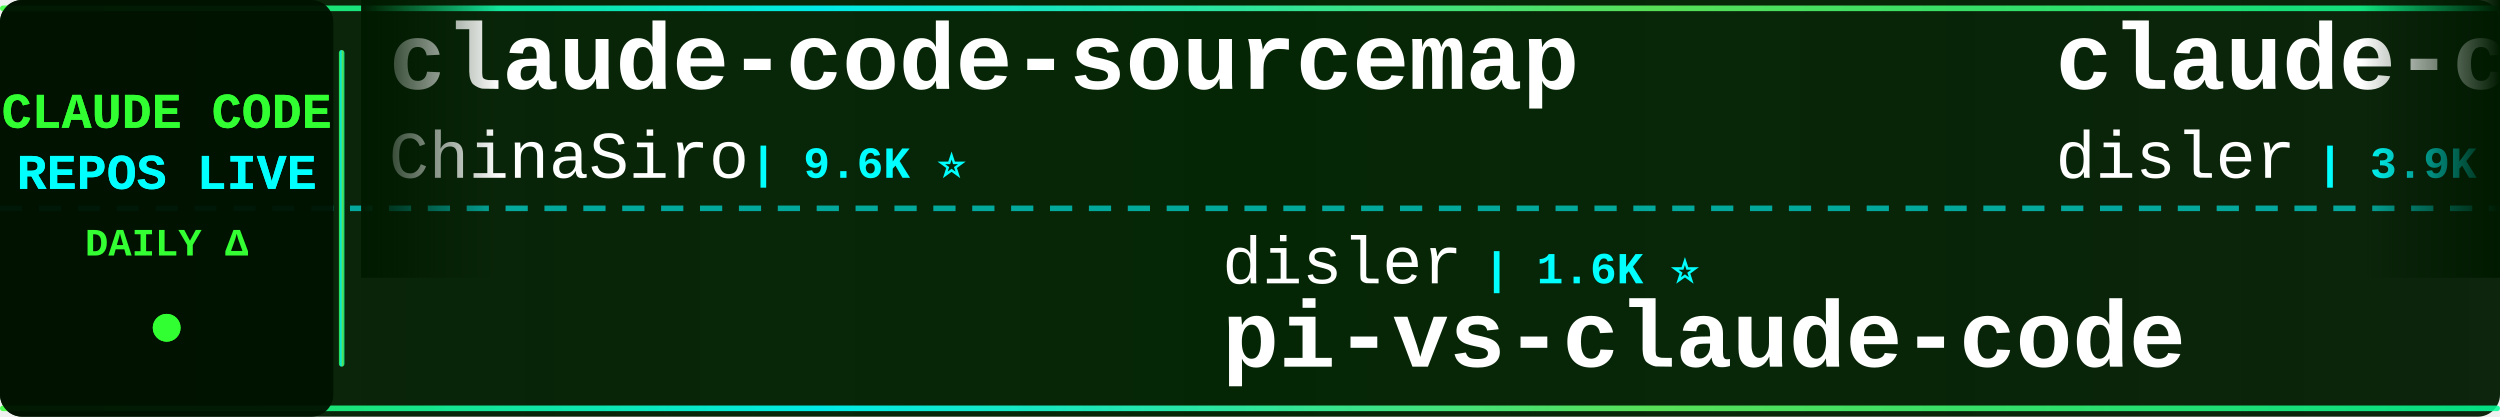
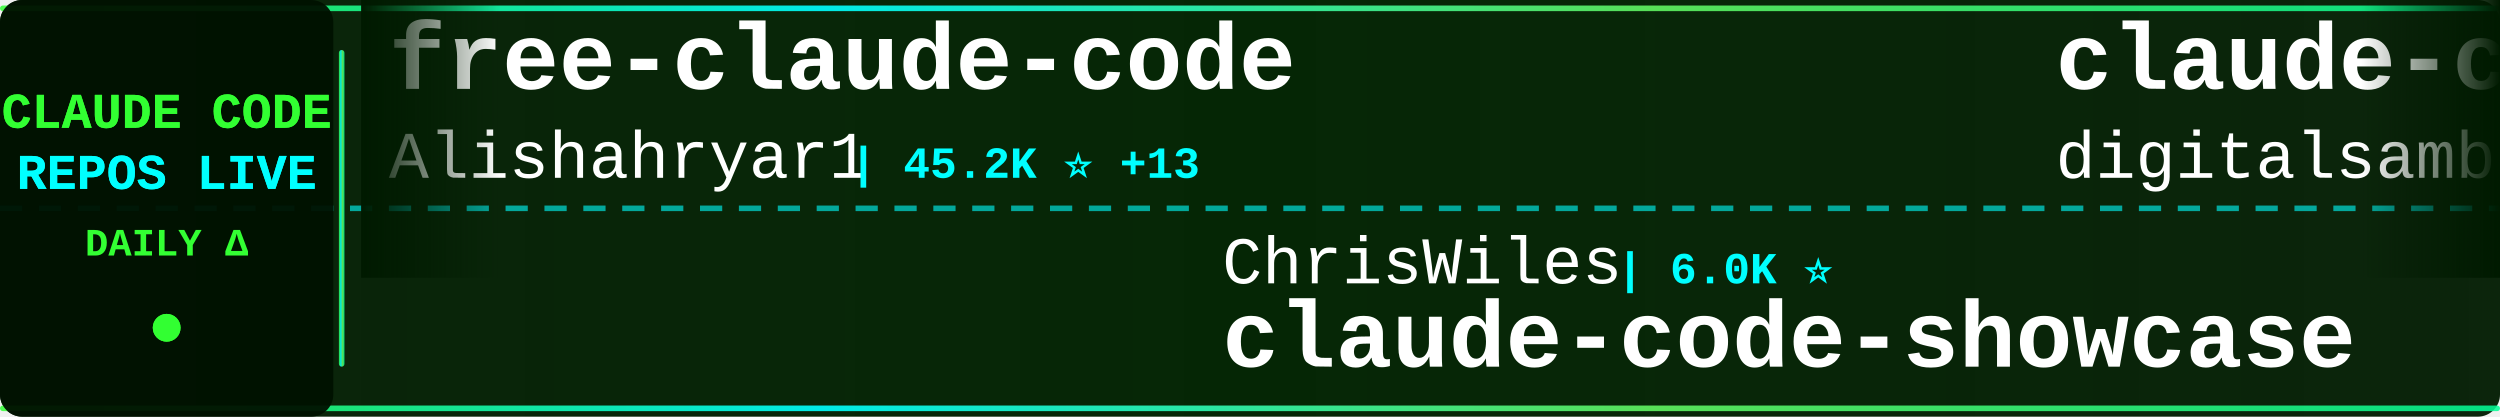
<svg xmlns="http://www.w3.org/2000/svg" width="900" height="150">
  <defs>
    <linearGradient id="tickerBg" x1="0%" y1="0%" x2="100%" y2="0%">
      <stop offset="0%" style="stop-color:#001a00;stop-opacity:0.95" />
      <stop offset="50%" style="stop-color:#002200;stop-opacity:0.98" />
      <stop offset="100%" style="stop-color:#001a00;stop-opacity:0.95" />
    </linearGradient>
    <linearGradient id="borderGrad" x1="0%" y1="0%" x2="100%" y2="0%">
      <stop offset="0%" style="stop-color:#33ff33;stop-opacity:0.85">
        <animate attributeName="stop-opacity" values="0.85;1;0.85" dur="2s" repeatCount="indefinite" />
      </stop>
      <stop offset="33%" style="stop-color:#00ffff;stop-opacity:0.9">
        <animate attributeName="stop-opacity" values="0.9;1;0.9" dur="2.2s" repeatCount="indefinite" />
      </stop>
      <stop offset="66%" style="stop-color:#66ff66;stop-opacity:0.85">
        <animate attributeName="stop-opacity" values="0.85;1;0.85" dur="1.8s" repeatCount="indefinite" />
      </stop>
      <stop offset="100%" style="stop-color:#00ff99;stop-opacity:0.85">
        <animate attributeName="stop-opacity" values="0.85;1;0.85" dur="2s" repeatCount="indefinite" />
      </stop>
    </linearGradient>
    <filter id="textGlow">
      <feGaussianBlur stdDeviation="0.1" result="coloredBlur" />
      <feMerge>
        <feMergeNode in="coloredBlur" />
        <feMergeNode in="SourceGraphic" />
      </feMerge>
    </filter>
    <filter id="metricGlow">
      <feGaussianBlur stdDeviation="0.2" result="coloredBlur" />
      <feMerge>
        <feMergeNode in="coloredBlur" />
        <feMergeNode in="SourceGraphic" />
      </feMerge>
    </filter>
    <linearGradient id="leftFade" x1="0%" y1="0%" x2="100%" y2="0%">
      <stop offset="0%" style="stop-color:#001a00;stop-opacity:1" />
      <stop offset="100%" style="stop-color:#001a00;stop-opacity:0" />
    </linearGradient>
    <linearGradient id="rightFade" x1="0%" y1="0%" x2="100%" y2="0%">
      <stop offset="0%" style="stop-color:#001a00;stop-opacity:0" />
      <stop offset="100%" style="stop-color:#001a00;stop-opacity:1" />
    </linearGradient>
  </defs>
  <rect width="900" height="150" fill="url(#tickerBg)" rx="8" />
  <rect x="0" y="2" width="900" height="2" fill="url(#borderGrad)" rx="1" />
  <rect x="0" y="146" width="900" height="2" fill="url(#borderGrad)" rx="1" />
  <line x1="0" y1="75" x2="900" y2="75" stroke="#00ffff" stroke-width="2" stroke-dasharray="8 6" opacity="0.6" />
  <rect x="0" y="0" width="120" height="150" fill="#001100" opacity="0.95" rx="8" />
  <text x="60" y="46" font-family="'Courier New', monospace" font-size="18" font-weight="bold" fill="#33ff33" text-anchor="middle" filter="url(#textGlow)">
    CLAUDE CODE
  </text>
  <text x="60" y="68" font-family="'Courier New', monospace" font-size="18" font-weight="bold" fill="#00ffff" text-anchor="middle" filter="url(#textGlow)">
    REPOS LIVE
  </text>
  <text x="60" y="92" font-family="'Courier New', monospace" font-size="14" font-weight="bold" fill="#33ff33" text-anchor="middle">
    DAILY Δ
  </text>
  <circle cx="60" cy="118" r="5" fill="#33ff33" filter="url(#metricGlow)">
    <animate attributeName="r" values="4;6;4" dur="1.5s" repeatCount="indefinite" />
    <animate attributeName="opacity" values="0.6;1;0.6" dur="1.5s" repeatCount="indefinite" />
  </circle>
  <rect x="122" y="18" width="2" height="114" fill="url(#borderGrad)" rx="1" />
  <clipPath id="tickerClip">
    <rect x="130" y="0" width="770" height="150" />
  </clipPath>
  <g clip-path="url(#tickerClip)">
    <g id="tickerItems">
      <animateTransform attributeName="transform" attributeType="XML" type="translate" from="0 0" to="-3000 0" dur="54s" repeatCount="indefinite" />
      <g transform="translate(0, 0)">
-         <text x="140" y="32" font-family="'Courier New', monospace" font-size="34" font-weight="bold" fill="#ffffff">claude-code-sourcemap</text>
-         <text x="140" y="64" font-family="'Courier New', monospace" font-size="24" font-weight="normal" fill="#ffffff" opacity="1.0">ChinaSiro</text>
-         <text x="270" y="64" font-family="'Courier New', monospace" font-size="16" font-weight="bold" fill="#00ffff"> | 9.6K ⭐</text>
+         <text x="140" y="32" font-family="'Courier New', monospace" font-size="34" font-weight="bold" fill="#ffffff">free-claude-code</text>
+         <text x="140" y="64" font-family="'Courier New', monospace" font-size="24" font-weight="normal" fill="#ffffff" opacity="1.0">Alishahryar1</text>
+         <text x="306" y="64" font-family="'Courier New', monospace" font-size="16" font-weight="bold" fill="#00ffff"> | 45.2K ⭐ +13</text>
      </g>
      <g transform="translate(300, 0)">
-         <text x="140" y="102" font-family="'Courier New', monospace" font-size="24" font-weight="normal" fill="#ffffff" opacity="1.0">disler</text>
-         <text x="234" y="102" font-family="'Courier New', monospace" font-size="16" font-weight="bold" fill="#00ffff"> | 1.6K ⭐</text>
-         <text x="140" y="132" font-family="'Courier New', monospace" font-size="34" font-weight="bold" fill="#ffffff">pi-vs-claude-code</text>
+         <text x="140" y="102" font-family="'Courier New', monospace" font-size="24" font-weight="normal" fill="#ffffff" opacity="1.0">ChrisWiles</text>
+         <text x="282" y="102" font-family="'Courier New', monospace" font-size="16" font-weight="bold" fill="#00ffff"> | 6.0K ⭐</text>
+         <text x="140" y="132" font-family="'Courier New', monospace" font-size="34" font-weight="bold" fill="#ffffff">claude-code-showcase</text>
      </g>
      <g transform="translate(600, 0)">
-         <text x="140" y="32" font-family="'Courier New', monospace" font-size="34" font-weight="bold" fill="#ffffff">claude-code-hooks-master...</text>
-         <text x="140" y="64" font-family="'Courier New', monospace" font-size="24" font-weight="normal" fill="#ffffff" opacity="1.0">disler</text>
-         <text x="234" y="64" font-family="'Courier New', monospace" font-size="16" font-weight="bold" fill="#00ffff"> | 3.9K ⭐ +2</text>
+         <text x="140" y="32" font-family="'Courier New', monospace" font-size="34" font-weight="bold" fill="#ffffff">claude-code-video-toolki...</text>
+         <text x="140" y="64" font-family="'Courier New', monospace" font-size="24" font-weight="normal" fill="#ffffff" opacity="1.0">digitalsamba</text>
+         <text x="306" y="64" font-family="'Courier New', monospace" font-size="16" font-weight="bold" fill="#00ffff"> | 1.9K ⭐ +1</text>
      </g>
      <g transform="translate(900, 0)">
-         <text x="140" y="102" font-family="'Courier New', monospace" font-size="24" font-weight="normal" fill="#ffffff" opacity="1.0">LING71671</text>
-         <text x="270" y="102" font-family="'Courier New', monospace" font-size="16" font-weight="bold" fill="#00ffff"> | 939 ⭐</text>
-         <text x="140" y="132" font-family="'Courier New', monospace" font-size="34" font-weight="bold" fill="#ffffff">Open-ClaudeCode</text>
+         <text x="140" y="102" font-family="'Courier New', monospace" font-size="24" font-weight="normal" fill="#ffffff" opacity="1.0">affaan-m</text>
+         <text x="258" y="102" font-family="'Courier New', monospace" font-size="16" font-weight="bold" fill="#00ffff"> | 239.4K ⭐ +23</text>
+         <text x="140" y="132" font-family="'Courier New', monospace" font-size="34" font-weight="bold" fill="#ffffff">ECC</text>
      </g>
      <g transform="translate(1200, 0)">
-         <text x="140" y="32" font-family="'Courier New', monospace" font-size="34" font-weight="bold" fill="#ffffff">claude-code-analysis</text>
-         <text x="140" y="64" font-family="'Courier New', monospace" font-size="24" font-weight="normal" fill="#ffffff" opacity="1.0">liuup</text>
-         <text x="222" y="64" font-family="'Courier New', monospace" font-size="16" font-weight="bold" fill="#00ffff"> | 3.8K ⭐ +1</text>
+         <text x="140" y="32" font-family="'Courier New', monospace" font-size="34" font-weight="bold" fill="#ffffff">ralph-claude-code</text>
+         <text x="140" y="64" font-family="'Courier New', monospace" font-size="24" font-weight="normal" fill="#ffffff" opacity="1.0">frankbria</text>
+         <text x="270" y="64" font-family="'Courier New', monospace" font-size="16" font-weight="bold" fill="#00ffff"> | 9.6K ⭐ -1</text>
      </g>
      <g transform="translate(1500, 0)">
-         <text x="140" y="102" font-family="'Courier New', monospace" font-size="24" font-weight="normal" fill="#ffffff" opacity="1.0">davila7</text>
-         <text x="246" y="102" font-family="'Courier New', monospace" font-size="16" font-weight="bold" fill="#00ffff"> | 30.2K ⭐ +3</text>
-         <text x="140" y="132" font-family="'Courier New', monospace" font-size="34" font-weight="bold" fill="#ffffff">claude-code-templates</text>
+         <text x="140" y="102" font-family="'Courier New', monospace" font-size="24" font-weight="normal" fill="#ffffff" opacity="1.0">https-deeplearning-ai</text>
+         <text x="414" y="102" font-family="'Courier New', monospace" font-size="16" font-weight="bold" fill="#00ffff"> | 540 ⭐</text>
+         <text x="140" y="132" font-family="'Courier New', monospace" font-size="34" font-weight="bold" fill="#ffffff">sc-claude-code-files</text>
      </g>
      <g transform="translate(1800, 0)">
-         <text x="140" y="32" font-family="'Courier New', monospace" font-size="34" font-weight="bold" fill="#ffffff">skills</text>
-         <text x="140" y="64" font-family="'Courier New', monospace" font-size="24" font-weight="normal" fill="#ffffff" opacity="1.0">anthropics</text>
-         <text x="282" y="64" font-family="'Courier New', monospace" font-size="16" font-weight="bold" fill="#00ffff"> | 167.9K ⭐ +85</text>
+         <text x="140" y="32" font-family="'Courier New', monospace" font-size="34" font-weight="bold" fill="#ffffff">claude-code-guide</text>
+         <text x="140" y="64" font-family="'Courier New', monospace" font-size="24" font-weight="normal" fill="#ffffff" opacity="1.0">Cranot</text>
+         <text x="234" y="64" font-family="'Courier New', monospace" font-size="16" font-weight="bold" fill="#00ffff"> | 2.9K ⭐</text>
      </g>
      <g transform="translate(2100, 0)">
-         <text x="140" y="102" font-family="'Courier New', monospace" font-size="24" font-weight="normal" fill="#ffffff" opacity="1.0">kodu-ai</text>
-         <text x="246" y="102" font-family="'Courier New', monospace" font-size="16" font-weight="bold" fill="#00ffff"> | 5.2K ⭐</text>
-         <text x="140" y="132" font-family="'Courier New', monospace" font-size="34" font-weight="bold" fill="#ffffff">claude-coder</text>
+         <text x="140" y="102" font-family="'Courier New', monospace" font-size="24" font-weight="normal" fill="#ffffff" opacity="1.0">AICoderTudou</text>
+         <text x="306" y="102" font-family="'Courier New', monospace" font-size="16" font-weight="bold" fill="#00ffff"> | 497 ⭐</text>
+         <text x="140" y="132" font-family="'Courier New', monospace" font-size="34" font-weight="bold" fill="#ffffff">claude-code-tudou</text>
      </g>
      <g transform="translate(2400, 0)">
-         <text x="140" y="32" font-family="'Courier New', monospace" font-size="34" font-weight="bold" fill="#ffffff">claude-code-from-source</text>
-         <text x="140" y="64" font-family="'Courier New', monospace" font-size="24" font-weight="normal" fill="#ffffff" opacity="1.0">alejandrobalderas</text>
-         <text x="366" y="64" font-family="'Courier New', monospace" font-size="16" font-weight="bold" fill="#00ffff"> | 2.8K ⭐</text>
+         <text x="140" y="32" font-family="'Courier New', monospace" font-size="34" font-weight="bold" fill="#ffffff">claude-code-hub</text>
+         <text x="140" y="64" font-family="'Courier New', monospace" font-size="24" font-weight="normal" fill="#ffffff" opacity="1.0">ding113</text>
+         <text x="246" y="64" font-family="'Courier New', monospace" font-size="16" font-weight="bold" fill="#00ffff"> | 3.3K ⭐</text>
      </g>
      <g transform="translate(2700, 0)">
-         <text x="140" y="102" font-family="'Courier New', monospace" font-size="24" font-weight="normal" fill="#ffffff" opacity="1.0">lintsinghua</text>
-         <text x="294" y="102" font-family="'Courier New', monospace" font-size="16" font-weight="bold" fill="#00ffff"> | 4.1K ⭐</text>
-         <text x="140" y="132" font-family="'Courier New', monospace" font-size="34" font-weight="bold" fill="#ffffff">claude-code-book</text>
+         <text x="140" y="102" font-family="'Courier New', monospace" font-size="24" font-weight="normal" fill="#ffffff" opacity="1.0">Yuyz0112</text>
+         <text x="258" y="102" font-family="'Courier New', monospace" font-size="16" font-weight="bold" fill="#00ffff"> | 2.4K ⭐ +1</text>
+         <text x="140" y="132" font-family="'Courier New', monospace" font-size="34" font-weight="bold" fill="#ffffff">claude-code-reverse</text>
      </g>
      <g transform="translate(3000, 0)">
-         <text x="140" y="32" font-family="'Courier New', monospace" font-size="34" font-weight="bold" fill="#ffffff">claude-code-sourcemap</text>
-         <text x="140" y="64" font-family="'Courier New', monospace" font-size="24" font-weight="normal" fill="#ffffff" opacity="1.0">ChinaSiro</text>
-         <text x="270" y="64" font-family="'Courier New', monospace" font-size="16" font-weight="bold" fill="#00ffff"> | 9.6K ⭐</text>
+         <text x="140" y="32" font-family="'Courier New', monospace" font-size="34" font-weight="bold" fill="#ffffff">free-claude-code</text>
+         <text x="140" y="64" font-family="'Courier New', monospace" font-size="24" font-weight="normal" fill="#ffffff" opacity="1.0">Alishahryar1</text>
+         <text x="306" y="64" font-family="'Courier New', monospace" font-size="16" font-weight="bold" fill="#00ffff"> | 45.2K ⭐ +13</text>
      </g>
      <g transform="translate(3300, 0)">
-         <text x="140" y="102" font-family="'Courier New', monospace" font-size="24" font-weight="normal" fill="#ffffff" opacity="1.0">disler</text>
-         <text x="234" y="102" font-family="'Courier New', monospace" font-size="16" font-weight="bold" fill="#00ffff"> | 1.6K ⭐</text>
-         <text x="140" y="132" font-family="'Courier New', monospace" font-size="34" font-weight="bold" fill="#ffffff">pi-vs-claude-code</text>
+         <text x="140" y="102" font-family="'Courier New', monospace" font-size="24" font-weight="normal" fill="#ffffff" opacity="1.0">ChrisWiles</text>
+         <text x="282" y="102" font-family="'Courier New', monospace" font-size="16" font-weight="bold" fill="#00ffff"> | 6.0K ⭐</text>
+         <text x="140" y="132" font-family="'Courier New', monospace" font-size="34" font-weight="bold" fill="#ffffff">claude-code-showcase</text>
      </g>
      <g transform="translate(3600, 0)">
-         <text x="140" y="32" font-family="'Courier New', monospace" font-size="34" font-weight="bold" fill="#ffffff">claude-code-hooks-master...</text>
-         <text x="140" y="64" font-family="'Courier New', monospace" font-size="24" font-weight="normal" fill="#ffffff" opacity="1.0">disler</text>
-         <text x="234" y="64" font-family="'Courier New', monospace" font-size="16" font-weight="bold" fill="#00ffff"> | 3.9K ⭐ +2</text>
+         <text x="140" y="32" font-family="'Courier New', monospace" font-size="34" font-weight="bold" fill="#ffffff">claude-code-video-toolki...</text>
+         <text x="140" y="64" font-family="'Courier New', monospace" font-size="24" font-weight="normal" fill="#ffffff" opacity="1.0">digitalsamba</text>
+         <text x="306" y="64" font-family="'Courier New', monospace" font-size="16" font-weight="bold" fill="#00ffff"> | 1.9K ⭐ +1</text>
      </g>
      <g transform="translate(3900, 0)">
-         <text x="140" y="102" font-family="'Courier New', monospace" font-size="24" font-weight="normal" fill="#ffffff" opacity="1.0">LING71671</text>
-         <text x="270" y="102" font-family="'Courier New', monospace" font-size="16" font-weight="bold" fill="#00ffff"> | 939 ⭐</text>
-         <text x="140" y="132" font-family="'Courier New', monospace" font-size="34" font-weight="bold" fill="#ffffff">Open-ClaudeCode</text>
+         <text x="140" y="102" font-family="'Courier New', monospace" font-size="24" font-weight="normal" fill="#ffffff" opacity="1.0">affaan-m</text>
+         <text x="258" y="102" font-family="'Courier New', monospace" font-size="16" font-weight="bold" fill="#00ffff"> | 239.4K ⭐ +23</text>
+         <text x="140" y="132" font-family="'Courier New', monospace" font-size="34" font-weight="bold" fill="#ffffff">ECC</text>
      </g>
    </g>
  </g>
  <rect x="130" y="0" width="50" height="100" fill="url(#leftFade)" />
  <rect x="850" y="0" width="50" height="100" fill="url(#rightFade)" />
</svg>
